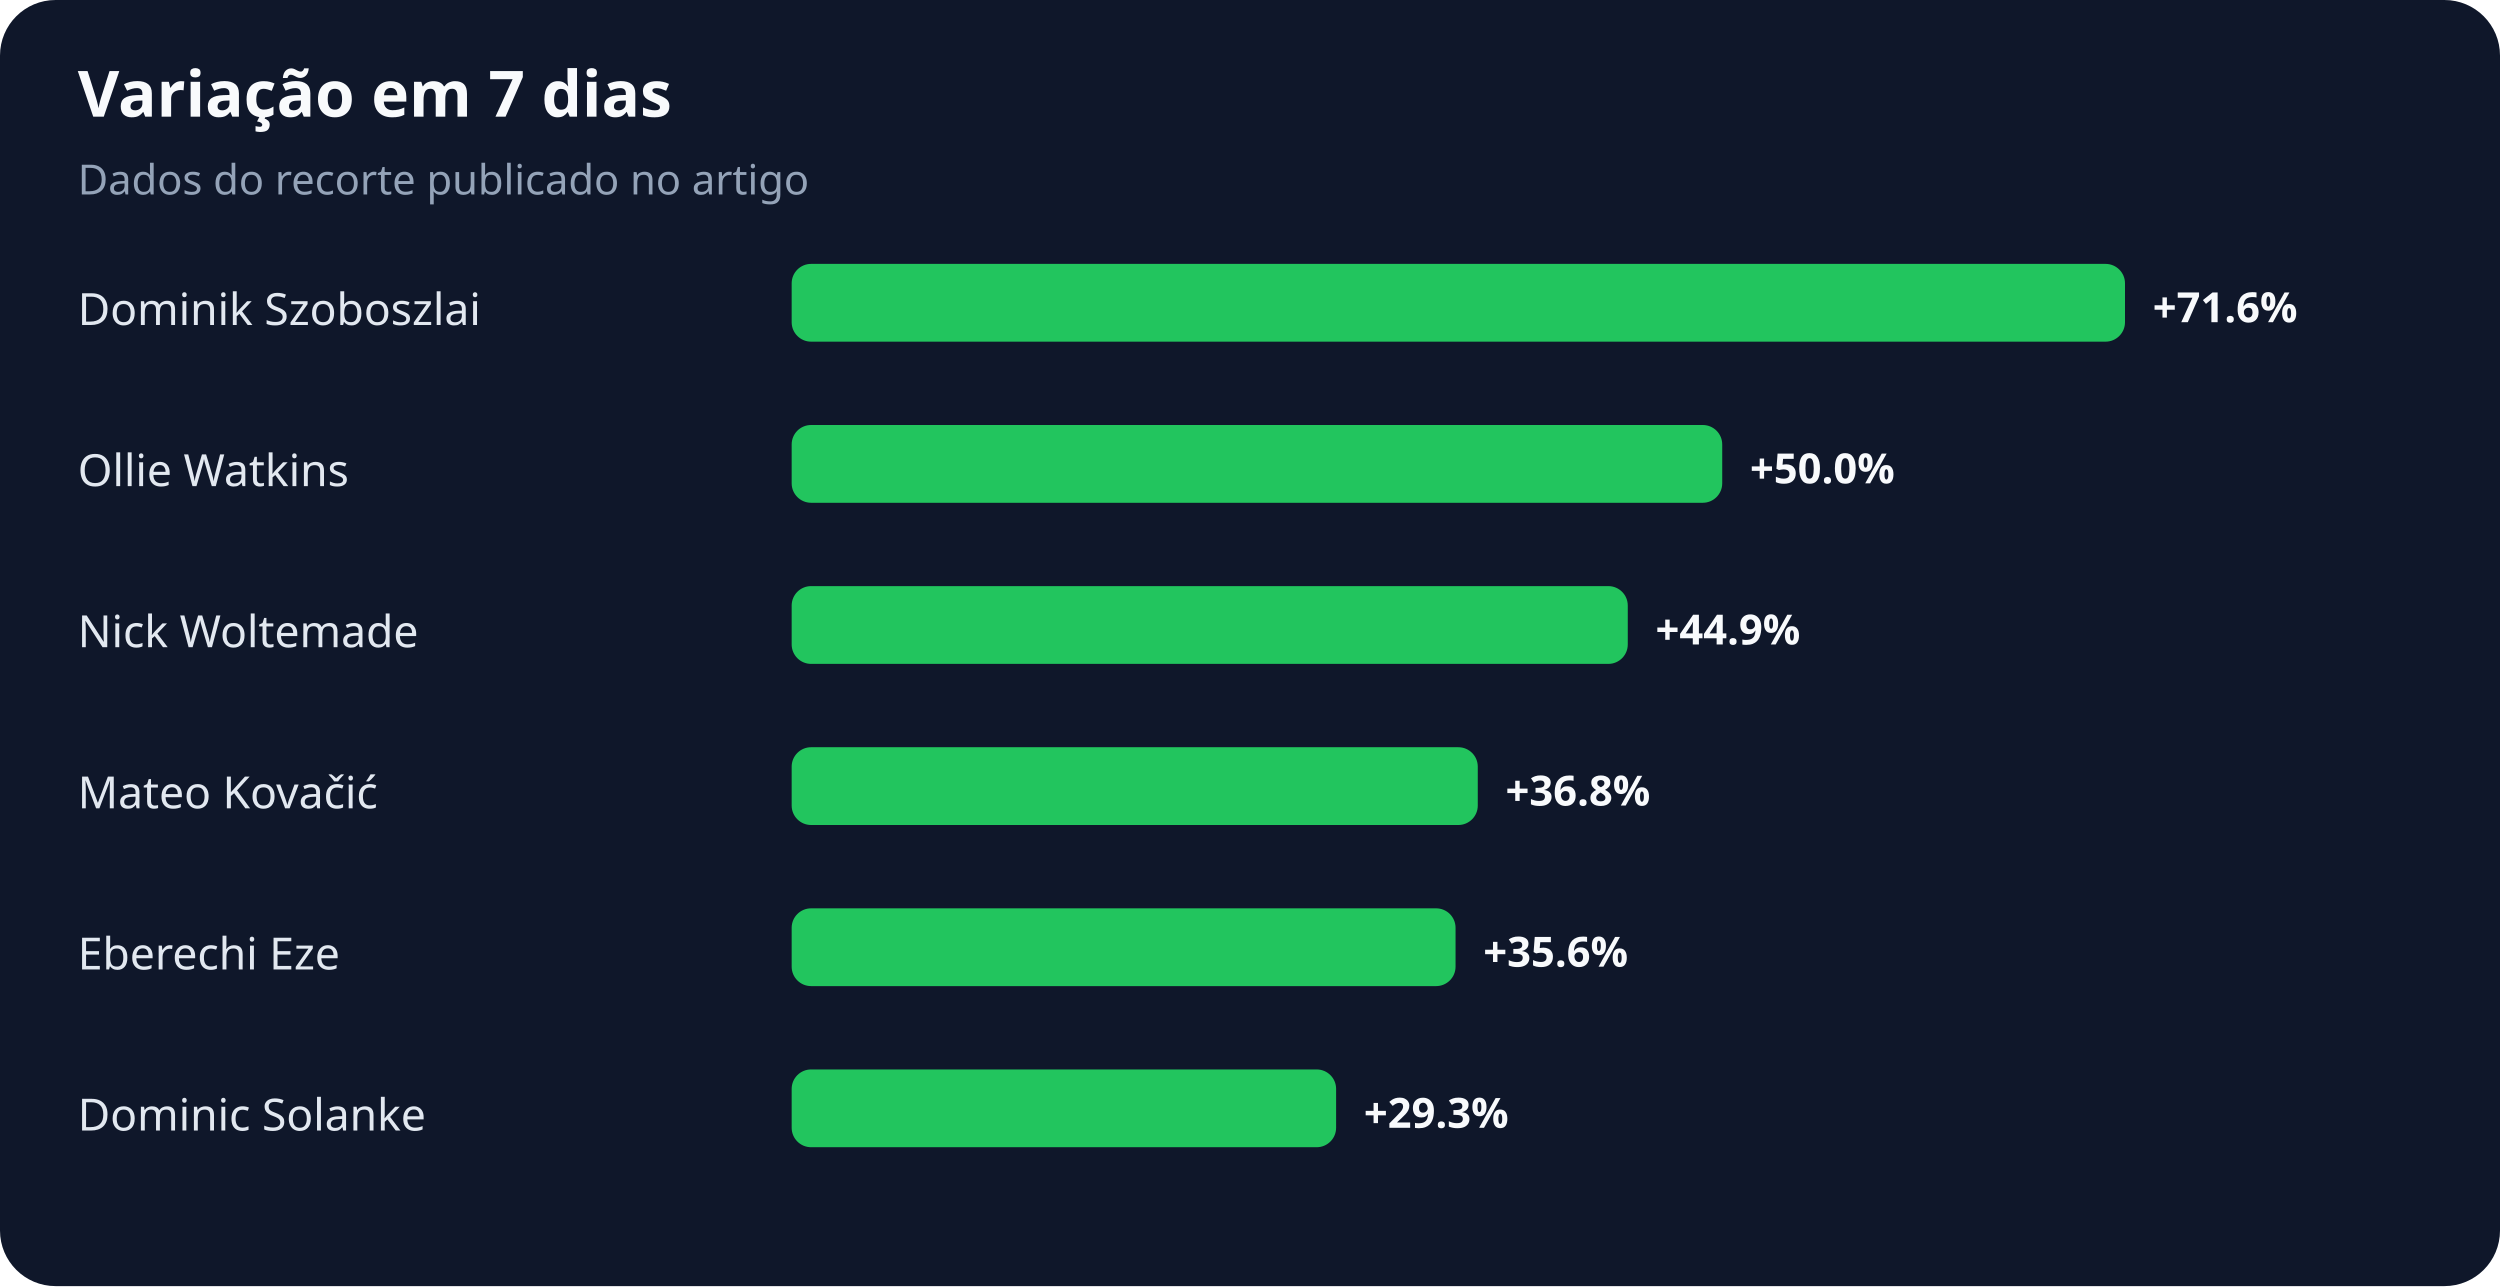
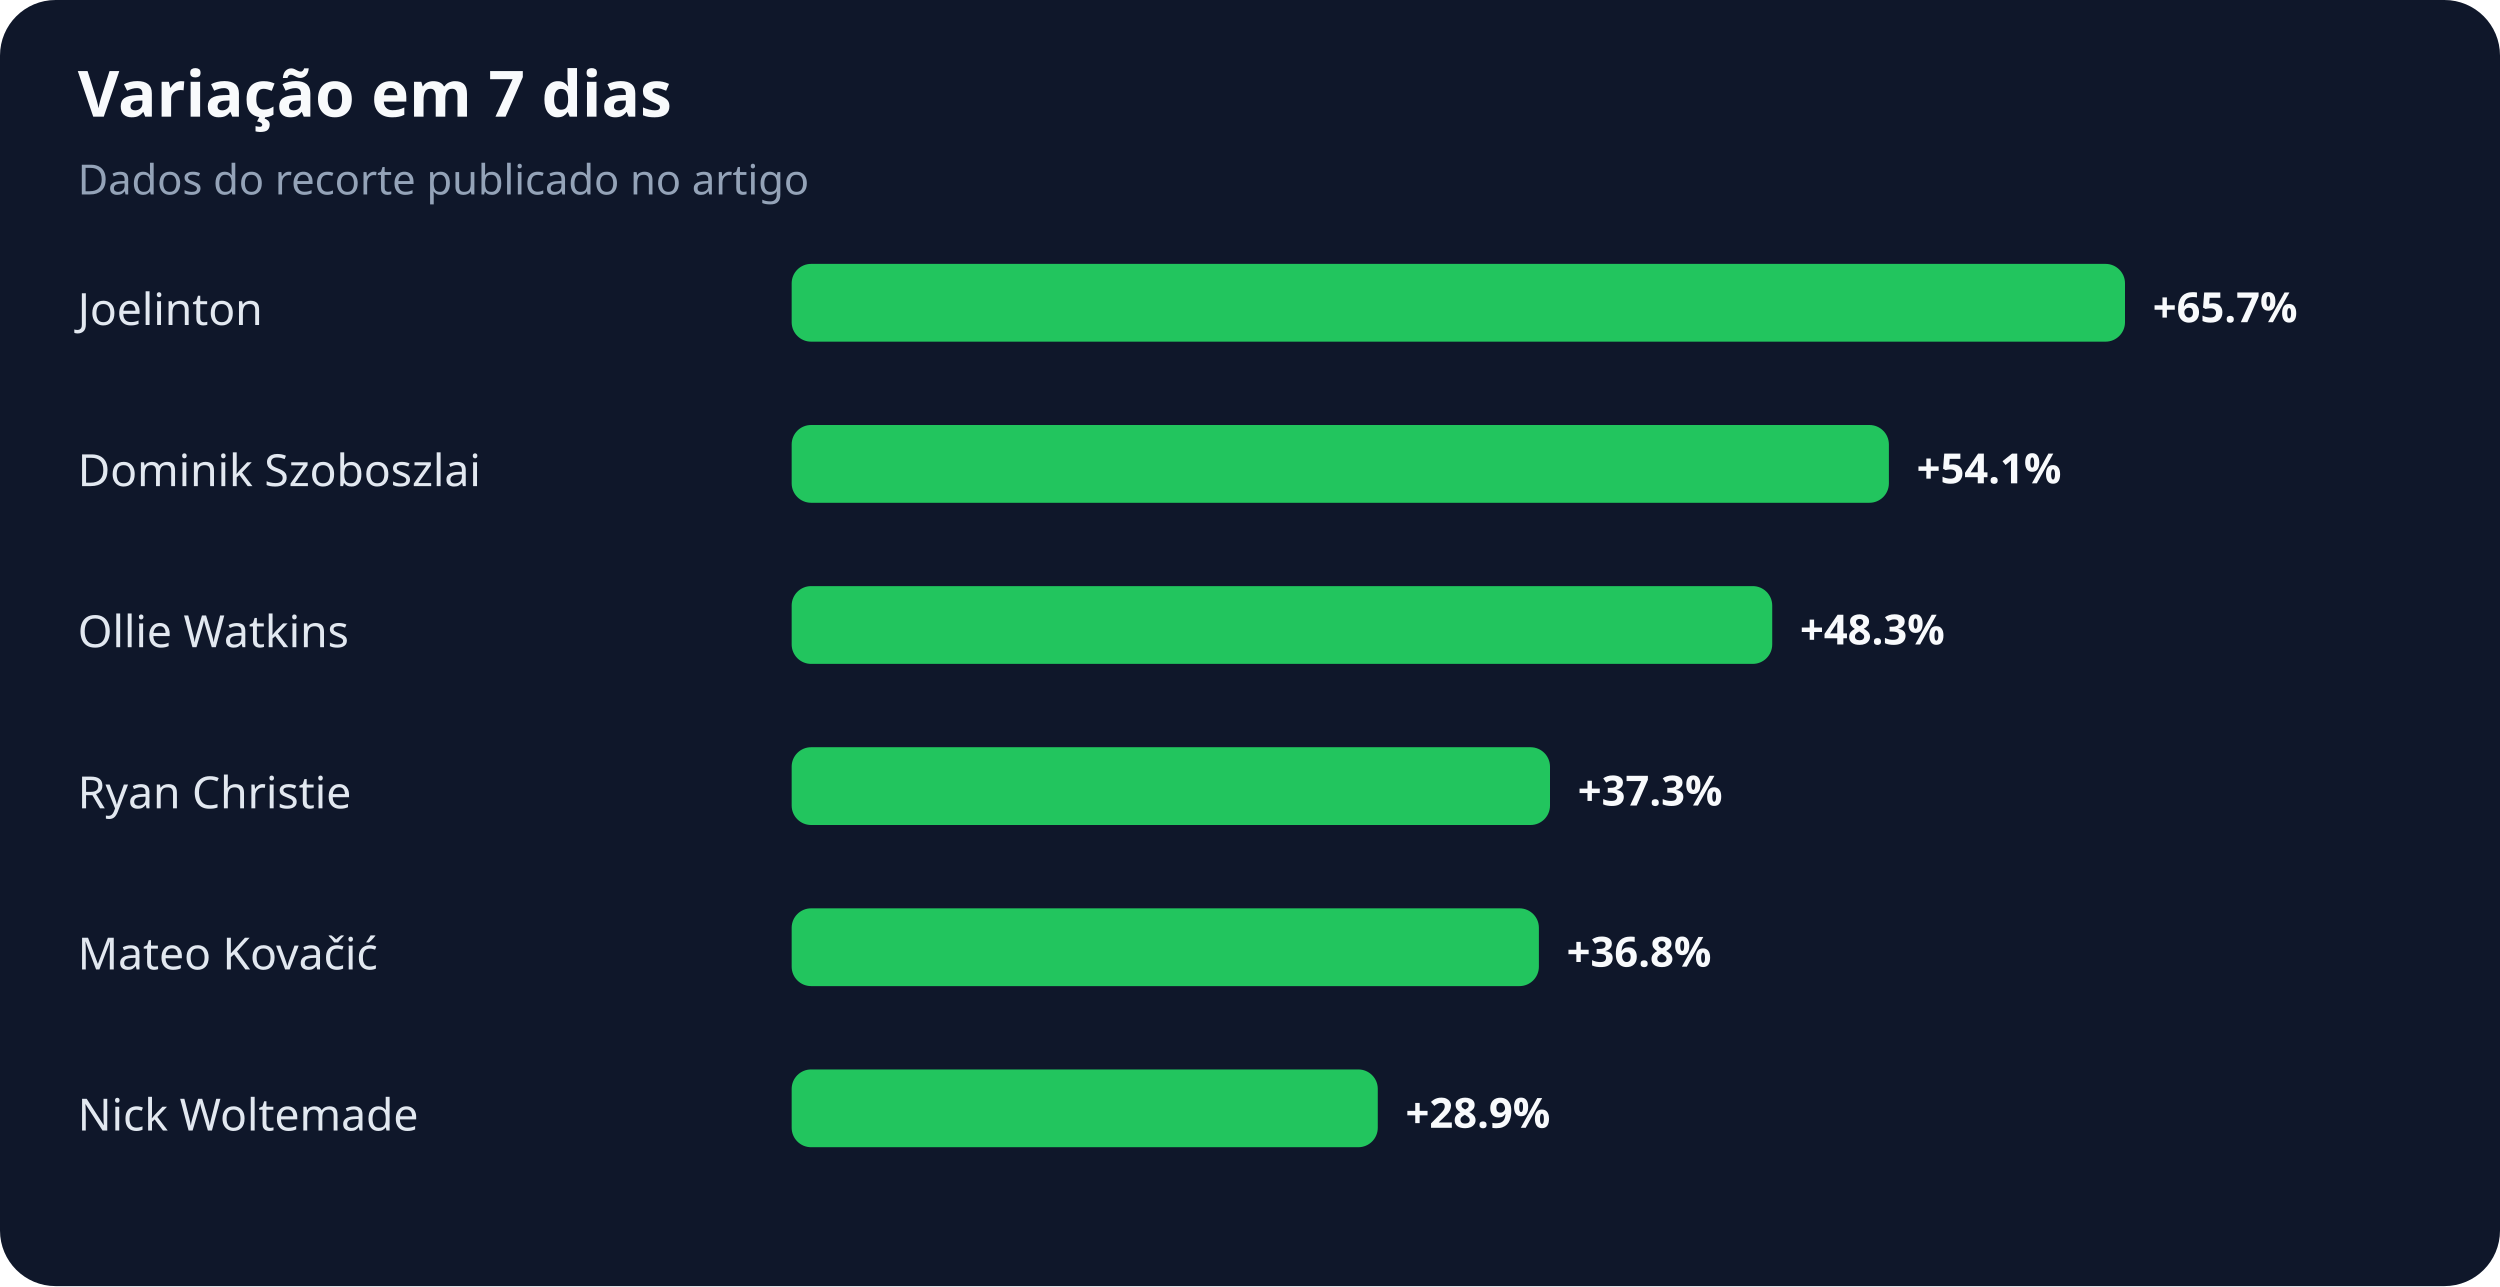
<svg xmlns="http://www.w3.org/2000/svg" width="900" height="463" viewBox="0 0 900 463" role="img" aria-labelledby="title desc">
  <rect width="100%" height="100%" rx="20" fill="#0f172a" />
  <text x="28" y="42" fill="#f8fafc" font-family="system-ui,sans-serif" font-size="23" font-weight="700">Variação em 7 dias</text>
  <text x="28" y="70" fill="#94a3b8" font-family="system-ui,sans-serif" font-size="15">Dados do recorte publicado no artigo</text>
-   <text x="28" y="117" fill="#e2e8f0" font-family="system-ui,sans-serif" font-size="16">Dominik Szoboszlai</text>
+   <text x="28" y="117" fill="#e2e8f0" font-family="system-ui,sans-serif" font-size="16">Joelinton</text>
  <rect x="285" y="95" width="480" height="28" rx="7" fill="#22c55e" />
-   <text x="775" y="116" fill="#f8fafc" font-family="system-ui,sans-serif" font-size="15" font-weight="700">+71.6%</text>
-   <text x="28" y="175" fill="#e2e8f0" font-family="system-ui,sans-serif" font-size="16">Ollie Watkins</text>
-   <rect x="285" y="153" width="335" height="28" rx="7" fill="#22c55e" />
-   <text x="630" y="174" fill="#f8fafc" font-family="system-ui,sans-serif" font-size="15" font-weight="700">+50.0%</text>
-   <text x="28" y="233" fill="#e2e8f0" font-family="system-ui,sans-serif" font-size="16">Nick Woltemade</text>
-   <rect x="285" y="211" width="301" height="28" rx="7" fill="#22c55e" />
-   <text x="596" y="232" fill="#f8fafc" font-family="system-ui,sans-serif" font-size="15" font-weight="700">+44.9%</text>
-   <text x="28" y="291" fill="#e2e8f0" font-family="system-ui,sans-serif" font-size="16">Mateo Kovačić</text>
-   <rect x="285" y="269" width="247" height="28" rx="7" fill="#22c55e" />
-   <text x="542" y="290" fill="#f8fafc" font-family="system-ui,sans-serif" font-size="15" font-weight="700">+36.8%</text>
-   <text x="28" y="349" fill="#e2e8f0" font-family="system-ui,sans-serif" font-size="16">Eberechi Eze</text>
-   <rect x="285" y="327" width="239" height="28" rx="7" fill="#22c55e" />
-   <text x="534" y="348" fill="#f8fafc" font-family="system-ui,sans-serif" font-size="15" font-weight="700">+35.6%</text>
-   <text x="28" y="407" fill="#e2e8f0" font-family="system-ui,sans-serif" font-size="16">Dominic Solanke</text>
-   <rect x="285" y="385" width="196" height="28" rx="7" fill="#22c55e" />
-   <text x="491" y="406" fill="#f8fafc" font-family="system-ui,sans-serif" font-size="15" font-weight="700">+29.3%</text>
+   <text x="775" y="116" fill="#f8fafc" font-family="system-ui,sans-serif" font-size="15" font-weight="700">+65.7%</text>
+   <text x="28" y="175" fill="#e2e8f0" font-family="system-ui,sans-serif" font-size="16">Dominik Szoboszlai</text>
+   <rect x="285" y="153" width="395" height="28" rx="7" fill="#22c55e" />
+   <text x="690" y="174" fill="#f8fafc" font-family="system-ui,sans-serif" font-size="15" font-weight="700">+54.1%</text>
+   <text x="28" y="233" fill="#e2e8f0" font-family="system-ui,sans-serif" font-size="16">Ollie Watkins</text>
+   <rect x="285" y="211" width="353" height="28" rx="7" fill="#22c55e" />
+   <text x="648" y="232" fill="#f8fafc" font-family="system-ui,sans-serif" font-size="15" font-weight="700">+48.3%</text>
+   <text x="28" y="291" fill="#e2e8f0" font-family="system-ui,sans-serif" font-size="16">Ryan Christie</text>
+   <rect x="285" y="269" width="273" height="28" rx="7" fill="#22c55e" />
+   <text x="568" y="290" fill="#f8fafc" font-family="system-ui,sans-serif" font-size="15" font-weight="700">+37.3%</text>
+   <text x="28" y="349" fill="#e2e8f0" font-family="system-ui,sans-serif" font-size="16">Mateo Kovačić</text>
+   <rect x="285" y="327" width="269" height="28" rx="7" fill="#22c55e" />
+   <text x="564" y="348" fill="#f8fafc" font-family="system-ui,sans-serif" font-size="15" font-weight="700">+36.8%</text>
+   <text x="28" y="407" fill="#e2e8f0" font-family="system-ui,sans-serif" font-size="16">Nick Woltemade</text>
+   <rect x="285" y="385" width="211" height="28" rx="7" fill="#22c55e" />
+   <text x="506" y="406" fill="#f8fafc" font-family="system-ui,sans-serif" font-size="15" font-weight="700">+28.9%</text>
</svg>
